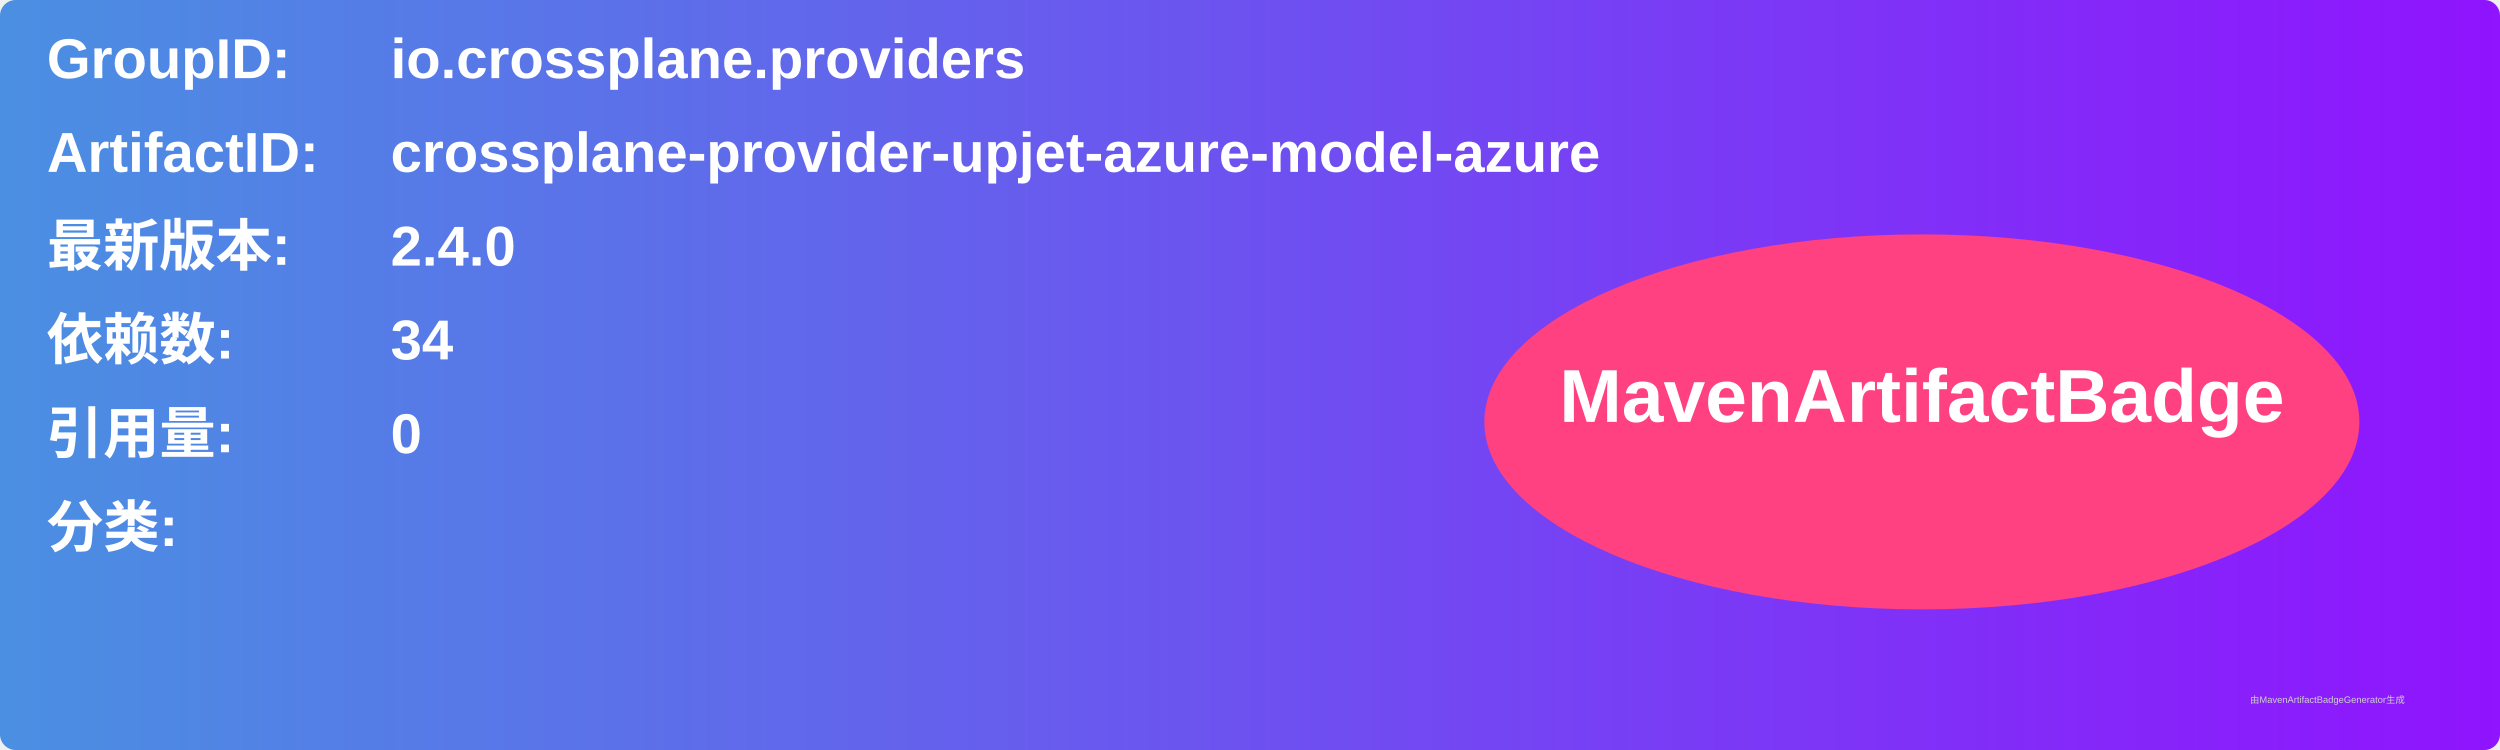
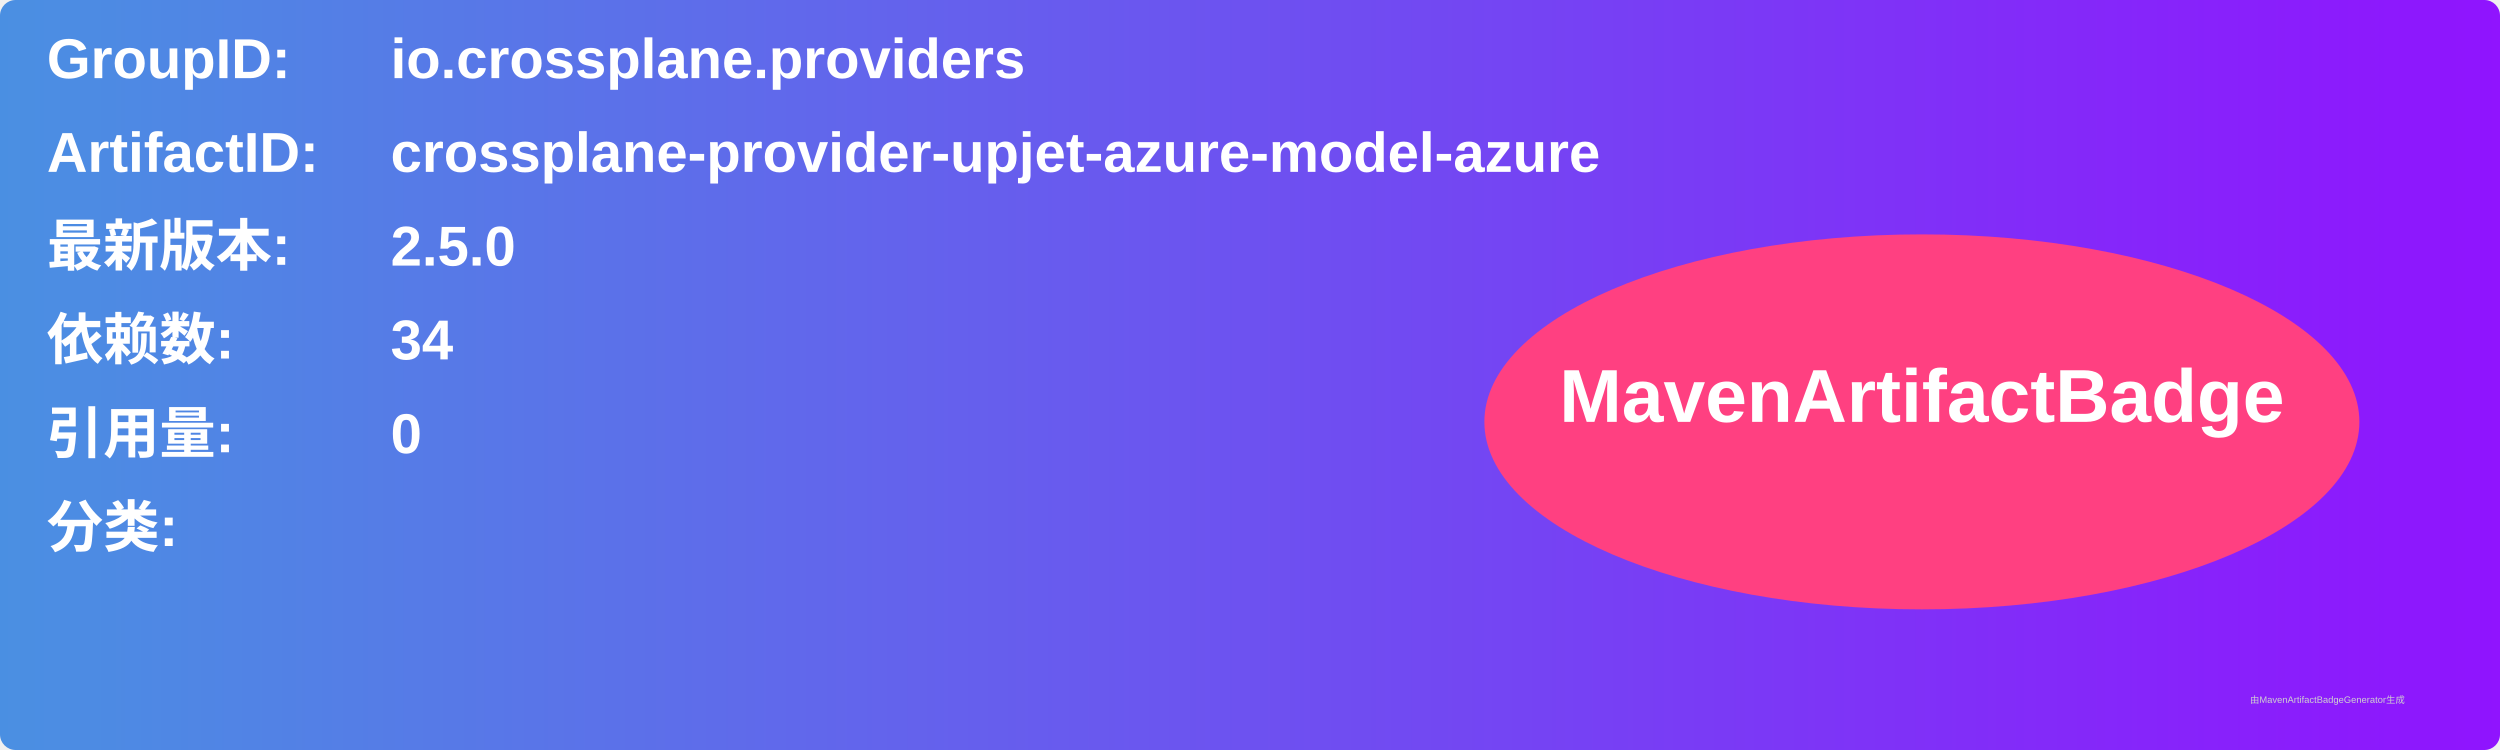
<svg xmlns="http://www.w3.org/2000/svg" width="800" height="240" viewBox="0 0 800 240">
  <linearGradient id="grad" x1="0%" y1="0%" x2="100%" y2="0%">
    <stop offset="0%" stop-color="#4a90e2" />
    <stop offset="100%" stop-color="#9013fe" />
  </linearGradient>
  <rect width="100%" height="100%" rx="5" ry="5" fill="url(#grad)" />
  <g transform="translate(15, 15)">
    <text x="0" y="10" font-family="Arial" font-size="18" fill="white" font-weight="bold" width="260">GroupID:</text>
    <text x="110" y="10" font-family="Arial" font-size="18" fill="white" font-weight="bold" width="460">io.crossplane.providers</text>
    <text x="0" y="40" font-family="Arial" font-size="18" fill="white" font-weight="bold" width="260">ArtifactID:</text>
    <text x="110" y="40" font-family="Arial" font-size="18" fill="white" font-weight="bold" width="460">crossplane-provider-upjet-azure-model-azure</text>
    <text x="0" y="70" font-family="Arial" font-size="18" fill="white" font-weight="bold">最新版本:</text>
    <text x="110" y="70" font-family="Arial" font-size="18" fill="white" font-weight="bold">
-       <tspan font-weight="bold">2.4.0</tspan>
+       <tspan font-weight="bold">2.5.0</tspan>
    </text>
    <text x="0" y="100" font-family="Arial" font-size="18" fill="white" font-weight="bold">依赖数: </text>
    <text x="110" y="100" font-family="Arial" font-size="18" fill="white">
      <tspan font-weight="bold">34</tspan>
    </text>
    <text x="0" y="130" font-family="Arial" font-size="18" fill="white" font-weight="bold">引用量: </text>
    <text x="110" y="130" font-family="Arial" font-size="18" fill="white">
      <tspan font-weight="bold">0</tspan>
    </text>
    <text x="0" y="160" font-family="Arial" font-size="18" fill="white" font-weight="bold">分类:</text>
    <text x="10" y="190" font-family="Arial" font-size="10" fill="white">
      <tspan font-weight="bold" />
    </text>
    <ellipse cx="600" cy="120" rx="140" ry="60" fill="#ff4081" />
    <text x="600" y="120" text-anchor="middle" font-family="Arial" font-size="24" fill="white" font-weight="bold">MavenArtifactBadge</text>
  </g>
  <text x="720" y="225" font-family="Arial" font-size="3" fill="#d0d0d0">由MavenArtifactBadgeGenerator生成</text>
</svg>
